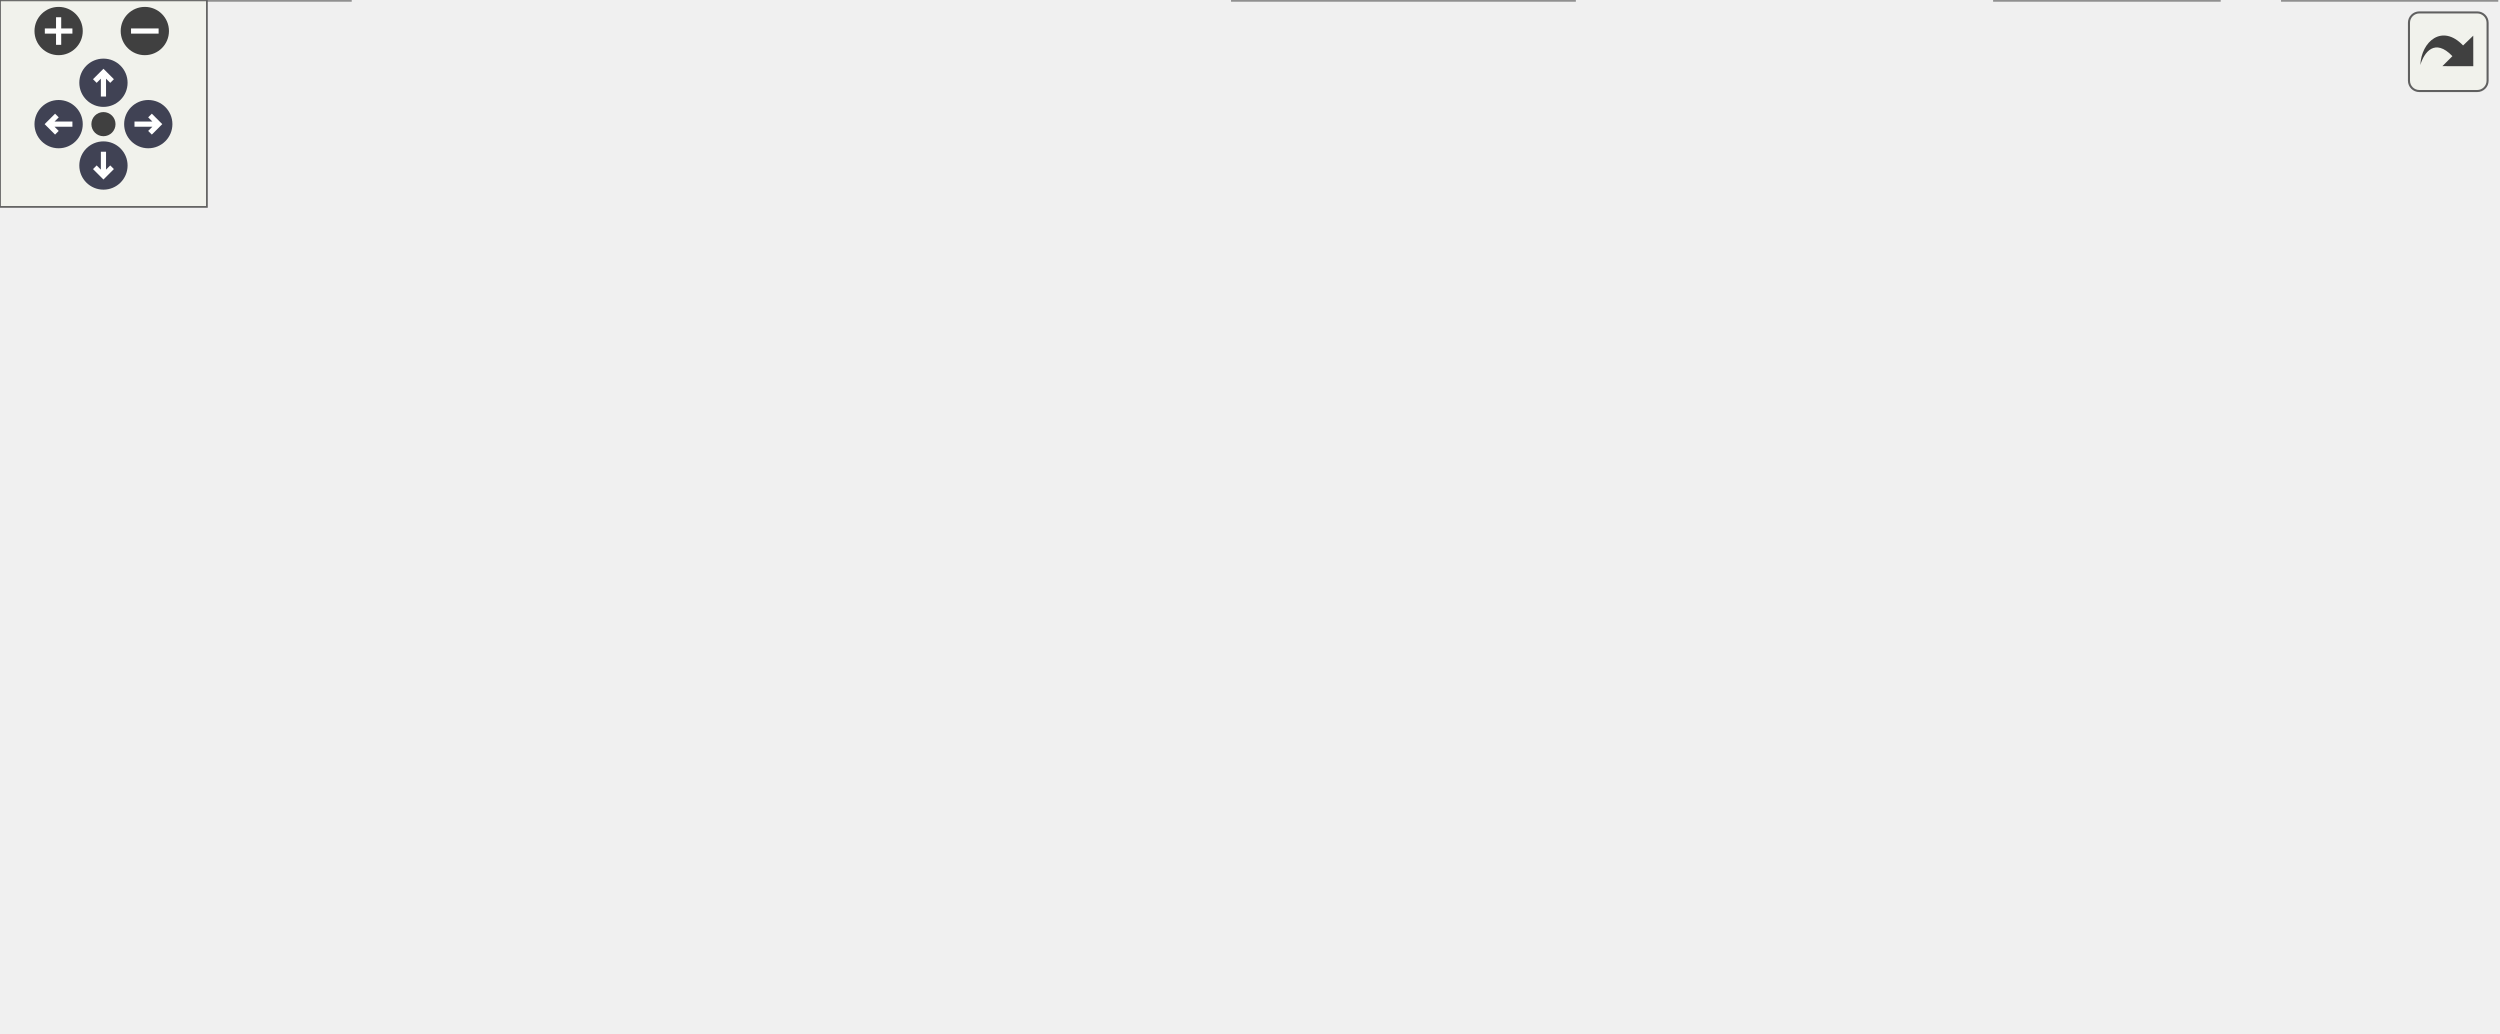
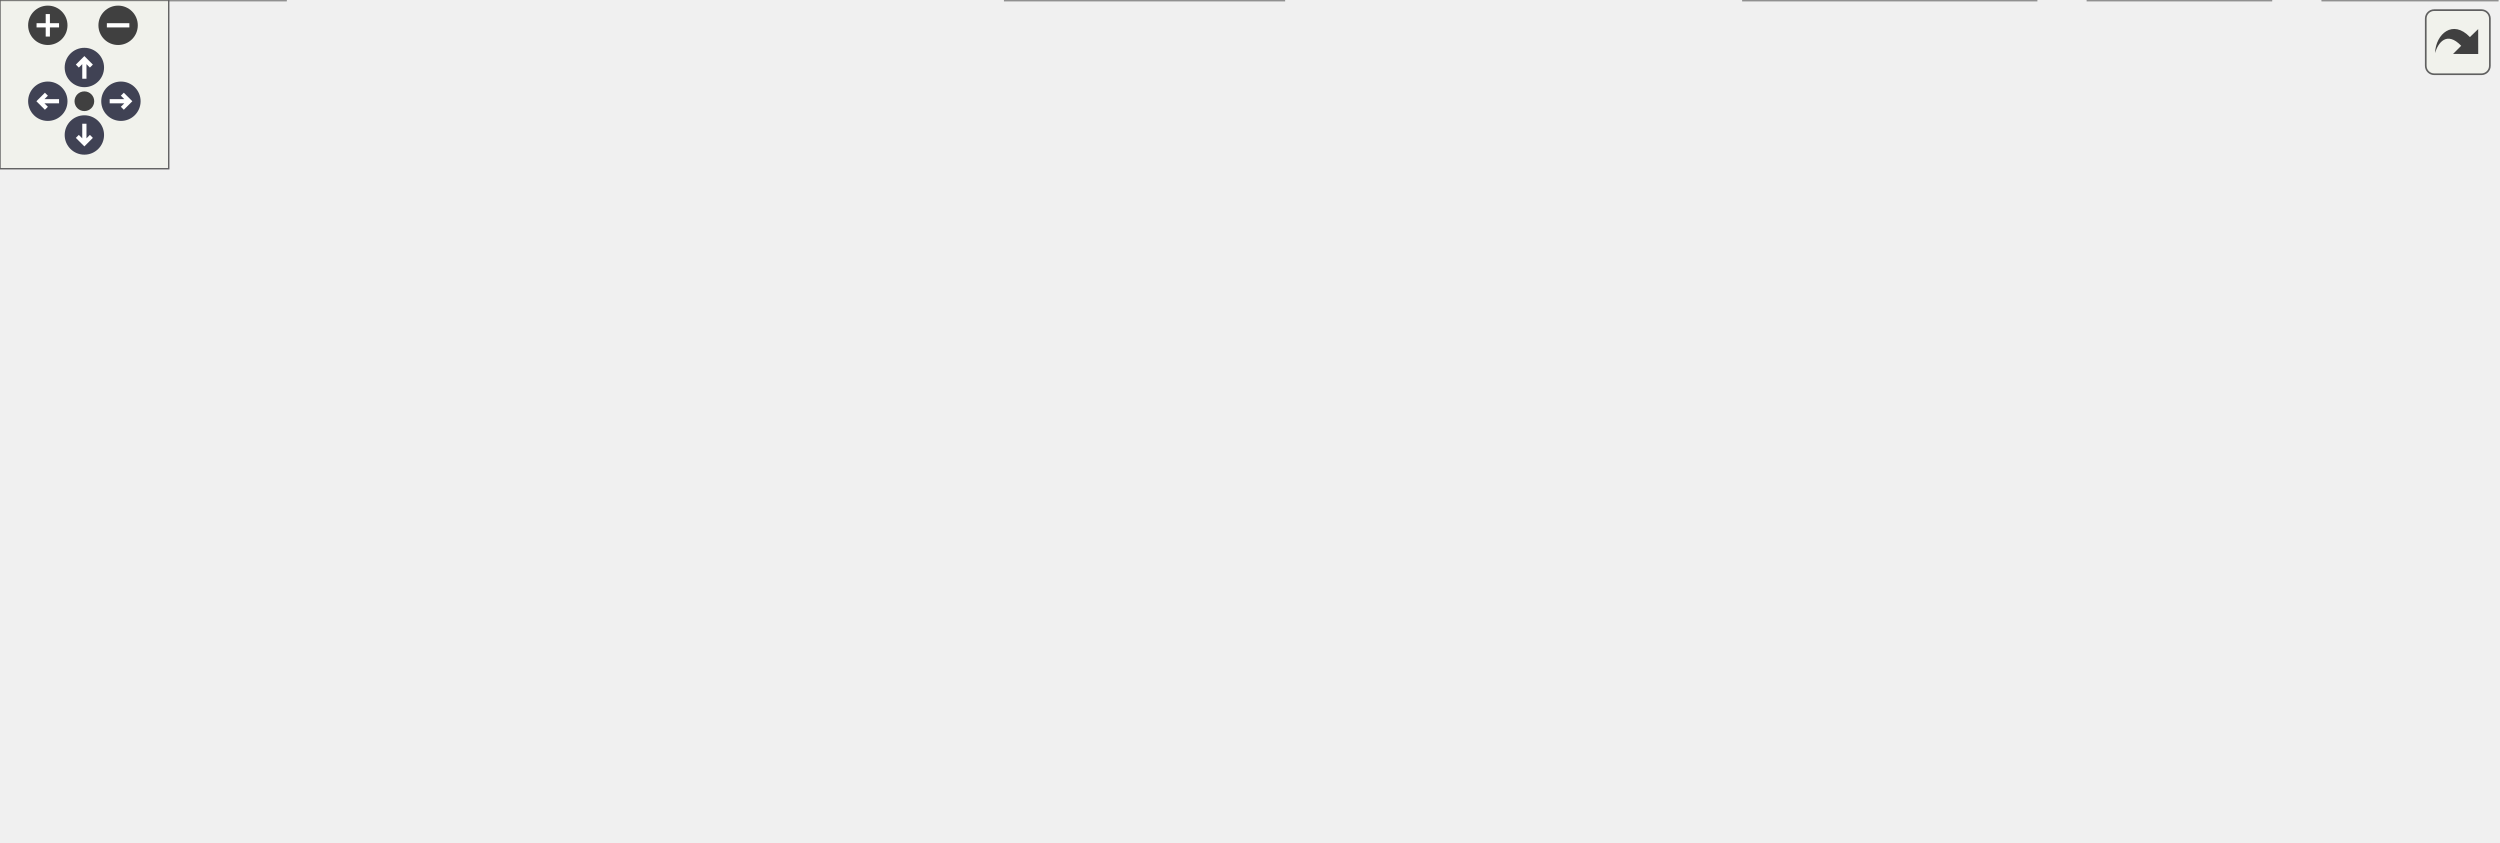
<svg xmlns="http://www.w3.org/2000/svg" xmlns:xlink="http://www.w3.org/1999/xlink" id="main" version="1.1" xml:space="preserve">
  <style type="text/css">
.node, .edge {opacity: 0.7;}
.node.selected, .edge.selected {opacity: 1;}
.edge:hover path { stroke: red; }
.edge:hover polygon { stroke: red; fill: red; }
</style>
  <defs>
    <circle id="rim" cx="0" cy="0" r="7" />
    <circle id="rim2" cx="0" cy="0" r="3.5" />
    <g id="zoomPlus">
      <use xlink:href="#rim" fill="#404040">
        <set attributeName="fill" to="#808080" begin="zoomplus.mouseover" end="zoomplus.mouseout" />
      </use>
      <path d="M-4,0h8M0,-4v8" fill="none" stroke="white" stroke-width="1.5" pointer-events="none" />
    </g>
    <g id="zoomMin">
      <use xlink:href="#rim" fill="#404040">
        <set attributeName="fill" to="#808080" begin="zoomminus.mouseover" end="zoomminus.mouseout" />
      </use>
      <path d="M-4,0h8" fill="none" stroke="white" stroke-width="1.5" pointer-events="none" />
    </g>
    <g id="arrowUp" transform="translate(30 24)">
      <use xlink:href="#rim" />
      <path pointer-events="none" fill="none" stroke="white" stroke-width="1.5" d="M0,-3.0v7 M-2.5,-0.5L0,-3.0L2.5,-0.5" />
    </g>
    <g id="arrowRight" transform="rotate(90) translate(36 -43)">
      <use xlink:href="#rim" />
      <path pointer-events="none" fill="none" stroke="white" stroke-width="1.5" d="M0,-3.0v7 M-2.5,-0.5L0,-3.0L2.5,-0.5" />
    </g>
    <g id="arrowDown" transform="rotate(180) translate(-30 -48)">
      <use xlink:href="#rim" />
      <path pointer-events="none" fill="none" stroke="white" stroke-width="1.5" d="M0,-3.0v7 M-2.5,-0.5L0,-3.0L2.5,-0.5" />
    </g>
    <g id="arrowLeft" transform="rotate(270) translate(-36 17)">
      <use xlink:href="#rim" />
      <path pointer-events="none" fill="none" stroke="white" stroke-width="1.5" d="M0,-3.0v7 M-2.5,-0.5L0,-3.0L2.5,-0.5" />
    </g>
    <g id="resetDef">
      <use xlink:href="#rim2" fill="#404040">
        <set attributeName="fill" to="#808080" begin="reset.mouseover" end="reset.mouseout" />
      </use>
    </g>
  </defs>
  <svg id="graph" class="graph">
    <g id="viewport">
      <g id="Node000001" class="node">
        <g id="a_Node000001">
          <a xlink:title="Component storage implementation for the ECS.">
-             <polygon fill="#999999" stroke="#666666" points="341.5,-239 222.5,-239 222.5,-220 341.5,-220 341.5,-239" />
-             <text text-anchor="middle" x="282" y="-227" font-family="Helvetica,sans-Serif" font-size="10.00">ComponentArray.hpp</text>
+             <polygon fill="#999999" stroke="#666666" points="399.5,-239 280.5,-239 280.5,-220 399.5,-220 399.5,-239" />
+             <text text-anchor="middle" x="340" y="-227" font-family="Helvetica,sans-Serif" font-size="10.00">ComponentArray.hpp</text>
          </a>
        </g>
      </g>
      <g id="Node000002" class="node">
        <g id="a_Node000002">
          <a xlink:href="ComponentManager_8hpp.html" target="_top" xlink:title="Manager for registering and accessing component arrays in the ECS.">
-             <polygon fill="white" stroke="#666666" points="350,-184 214,-184 214,-165 350,-165 350,-184" />
-             <text text-anchor="middle" x="282" y="-172" font-family="Helvetica,sans-Serif" font-size="10.00">ComponentManager.hpp</text>
+             <polygon fill="white" stroke="#666666" points="408,-184 272,-184 272,-165 408,-165 408,-184" />
+             <text text-anchor="middle" x="340" y="-172" font-family="Helvetica,sans-Serif" font-size="10.00">ComponentManager.hpp</text>
          </a>
        </g>
      </g>
      <g id="edge1_Node000001_Node000002" class="edge">
        <g id="a_edge1_Node000001_Node000002">
          <a xlink:title=" ">
-             <path fill="none" stroke="#63b8ff" d="M282,-209.66C282,-200.93 282,-190.99 282,-184.09" />
-             <polygon fill="#63b8ff" stroke="#63b8ff" points="278.5,-209.75 282,-219.75 285.5,-209.75 278.5,-209.75" />
+             <path fill="none" stroke="#63b8ff" d="M340,-209.66C340,-200.93 340,-190.99 340,-184.09" />
+             <polygon fill="#63b8ff" stroke="#63b8ff" points="336.5,-209.75 340,-219.75 343.5,-209.75 336.5,-209.75" />
          </a>
        </g>
      </g>
      <g id="Node000003" class="node">
        <g id="a_Node000003">
          <a xlink:href="ComponentManager_8cpp.html" target="_top" xlink:title="Non-template implementation parts for ComponentManager.">
-             <polygon fill="white" stroke="#666666" points="283.5,-129 148.5,-129 148.5,-110 283.5,-110 283.5,-129" />
-             <text text-anchor="middle" x="216" y="-117" font-family="Helvetica,sans-Serif" font-size="10.00">ComponentManager.cpp</text>
+             <polygon fill="white" stroke="#666666" points="341.5,-129 206.5,-129 206.5,-110 341.5,-110 341.5,-129" />
+             <text text-anchor="middle" x="274" y="-117" font-family="Helvetica,sans-Serif" font-size="10.00">ComponentManager.cpp</text>
          </a>
        </g>
      </g>
      <g id="edge2_Node000002_Node000003" class="edge">
        <g id="a_edge2_Node000002_Node000003">
          <a xlink:title=" ">
-             <path fill="none" stroke="#63b8ff" d="M263.45,-158.6C251.62,-149.11 236.71,-137.13 226.8,-129.17" />
-             <polygon fill="#63b8ff" stroke="#63b8ff" points="261.41,-161.45 271.4,-164.98 265.79,-155.99 261.41,-161.45" />
+             <path fill="none" stroke="#63b8ff" d="M321.45,-158.6C309.62,-149.11 294.71,-137.13 284.8,-129.17" />
+             <polygon fill="#63b8ff" stroke="#63b8ff" points="319.41,-161.45 329.4,-164.98 323.79,-155.99 319.41,-161.45" />
          </a>
        </g>
      </g>
      <g id="Node000004" class="node">
        <g id="a_Node000004">
          <a xlink:href="Coordinator_8hpp.html" target="_top" xlink:title="High-level facade that connects entity/component/system managers.">
-             <polygon fill="white" stroke="#666666" points="396,-129 302,-129 302,-110 396,-110 396,-129" />
-             <text text-anchor="middle" x="349" y="-117" font-family="Helvetica,sans-Serif" font-size="10.00">Coordinator.hpp</text>
+             <polygon fill="white" stroke="#666666" points="454,-129 360,-129 360,-110 454,-110 454,-129" />
+             <text text-anchor="middle" x="407" y="-117" font-family="Helvetica,sans-Serif" font-size="10.00">Coordinator.hpp</text>
          </a>
        </g>
      </g>
      <g id="edge3_Node000002_Node000004" class="edge">
        <g id="a_edge3_Node000002_Node000004">
          <a xlink:title=" ">
-             <path fill="none" stroke="#63b8ff" d="M300.83,-158.6C312.84,-149.11 327.97,-137.13 338.04,-129.17" />
-             <polygon fill="#63b8ff" stroke="#63b8ff" points="298.44,-156.04 292.76,-164.98 302.78,-161.53 298.44,-156.04" />
+             <path fill="none" stroke="#63b8ff" d="M358.83,-158.6C370.84,-149.11 385.97,-137.13 396.04,-129.17" />
+             <polygon fill="#63b8ff" stroke="#63b8ff" points="356.44,-156.04 350.76,-164.98 360.78,-161.53 356.44,-156.04" />
          </a>
        </g>
      </g>
      <g id="Node000005" class="node">
        <g id="a_Node000005">
          <a xlink:href="AudioSystem_8hpp.html" target="_top" xlink:title="Header for AudioSystem — ECS system that manages sound playback.">
            <polygon fill="white" stroke="#666666" points="102,-74 0,-74 0,-55 102,-55 102,-74" />
            <text text-anchor="middle" x="51" y="-62" font-family="Helvetica,sans-Serif" font-size="10.00">AudioSystem.hpp</text>
          </a>
        </g>
      </g>
      <g id="edge4_Node000004_Node000005" class="edge">
        <g id="a_edge4_Node000004_Node000005">
          <a xlink:title=" ">
-             <path fill="none" stroke="#63b8ff" d="M291.67,-108.3C235.71,-98.35 151.52,-83.38 98.98,-74.03" />
-             <polygon fill="#63b8ff" stroke="#63b8ff" points="291.32,-111.8 301.78,-110.1 292.55,-104.9 291.32,-111.8" />
+             <path fill="none" stroke="#63b8ff" d="M349.78,-109.97C256.04,-96 159.54,-81.65 102.05,-73.09" />
+             <polygon fill="#63b8ff" stroke="#63b8ff" points="349.32,-113.44 359.72,-111.45 350.35,-106.51 349.32,-113.44" />
          </a>
        </g>
      </g>
      <g id="Node000007" class="node">
        <g id="a_Node000007">
          <a xlink:href="CollisionWorld_8cpp.html" target="_top" xlink:title="Implementation of CollisionWorld: grid building, neighbor iteration and SAT tests.">
            <polygon fill="white" stroke="#666666" points="227.5,-74 120.5,-74 120.5,-55 227.5,-55 227.5,-74" />
            <text text-anchor="middle" x="174" y="-62" font-family="Helvetica,sans-Serif" font-size="10.00">CollisionWorld.cpp</text>
          </a>
        </g>
      </g>
      <g id="edge6_Node000004_Node000007" class="edge">
        <g id="a_edge6_Node000004_Node000007">
          <a xlink:title=" ">
-             <path fill="none" stroke="#63b8ff" d="M311.21,-107.06C278.5,-97.15 231.93,-83.04 202.34,-74.08" />
-             <polygon fill="#63b8ff" stroke="#63b8ff" points="310.3,-110.44 320.88,-109.98 312.33,-103.74 310.3,-110.44" />
+             <path fill="none" stroke="#63b8ff" d="M359.75,-107.75C316.09,-97.82 252.06,-83.26 211.73,-74.08" />
+             <polygon fill="#63b8ff" stroke="#63b8ff" points="359.04,-111.18 369.56,-109.98 360.59,-104.35 359.04,-111.18" />
          </a>
        </g>
      </g>
      <g id="Node000008" class="node">
        <g id="a_Node000008">
          <a xlink:href="Coordinator_8cpp.html" target="_top" xlink:title="Implementation of Coordinator lifecycle and non-template helpers.">
            <polygon fill="white" stroke="#666666" points="338.5,-74 245.5,-74 245.5,-55 338.5,-55 338.5,-74" />
            <text text-anchor="middle" x="292" y="-62" font-family="Helvetica,sans-Serif" font-size="10.00">Coordinator.cpp</text>
          </a>
        </g>
      </g>
      <g id="edge7_Node000004_Node000008" class="edge">
        <g id="a_edge7_Node000004_Node000008">
          <a xlink:title=" ">
-             <path fill="none" stroke="#63b8ff" d="M332.38,-103.04C322.27,-93.64 309.72,-81.98 301.32,-74.17" />
-             <polygon fill="#63b8ff" stroke="#63b8ff" points="330.14,-105.74 339.84,-109.98 334.9,-100.61 330.14,-105.74" />
+             <path fill="none" stroke="#63b8ff" d="M379.37,-105.77C358.16,-95.99 329.44,-82.75 310.81,-74.17" />
+             <polygon fill="#63b8ff" stroke="#63b8ff" points="377.98,-108.98 388.52,-109.98 380.91,-102.62 377.98,-108.98" />
          </a>
        </g>
      </g>
      <g id="Node000009" class="node">
        <g id="a_Node000009">
          <a xlink:href="EntityFactory_8hpp.html" target="_top" xlink:title="Declares the entity creation and component registration helpers.">
            <polygon fill="white" stroke="#666666" points="457,-74 357,-74 357,-55 457,-55 457,-74" />
            <text text-anchor="middle" x="407" y="-62" font-family="Helvetica,sans-Serif" font-size="10.00">EntityFactory.hpp</text>
          </a>
        </g>
      </g>
      <g id="edge8_Node000004_Node000009" class="edge">
        <g id="a_edge8_Node000004_Node000009">
          <a xlink:title=" ">
-             <path fill="none" stroke="#63b8ff" d="M365.91,-103.04C376.2,-93.64 388.97,-81.98 397.51,-74.17" />
-             <polygon fill="#63b8ff" stroke="#63b8ff" points="363.34,-100.66 358.32,-109.98 368.06,-105.82 363.34,-100.66" />
+             <path fill="none" stroke="#63b8ff" d="M407,-99.66C407,-90.93 407,-80.99 407,-74.09" />
+             <polygon fill="#63b8ff" stroke="#63b8ff" points="403.5,-99.75 407,-109.75 410.5,-99.75 403.5,-99.75" />
          </a>
        </g>
      </g>
      <g id="Node000011" class="node">
        <g id="a_Node000011">
          <a xlink:href="MovementSystem_8cpp.html" target="_top" xlink:title="Implementation of MovementSystem::update.">
            <polygon fill="white" stroke="#666666" points="601,-74 475,-74 475,-55 601,-55 601,-74" />
            <text text-anchor="middle" x="538" y="-62" font-family="Helvetica,sans-Serif" font-size="10.00">MovementSystem.cpp</text>
          </a>
        </g>
      </g>
      <g id="edge10_Node000004_Node000011" class="edge">
        <g id="a_edge10_Node000004_Node000011">
          <a xlink:title=" ">
-             <path fill="none" stroke="#63b8ff" d="M389.35,-107.18C424.7,-97.27 475.3,-83.08 507.4,-74.08" />
-             <polygon fill="#63b8ff" stroke="#63b8ff" points="388.05,-103.91 379.37,-109.98 389.94,-110.65 388.05,-103.91" />
+             <path fill="none" stroke="#63b8ff" d="M437.5,-106.16C461.75,-96.35 495.07,-82.87 516.57,-74.17" />
+             <polygon fill="#63b8ff" stroke="#63b8ff" points="436,-102.99 428.05,-109.98 438.63,-109.48 436,-102.99" />
          </a>
        </g>
      </g>
      <g id="Node000012" class="node">
        <g id="a_Node000012">
-           <a xlink:href="Rtype_8hpp.html" target="_top" xlink:title=" ">
-             <polygon fill="white" stroke="#666666" points="685,-74 619,-74 619,-55 685,-55 685,-74" />
-             <text text-anchor="middle" x="652" y="-62" font-family="Helvetica,sans-Serif" font-size="10.00">Rtype.hpp</text>
+           <a xlink:href="PlayerSystem_8hpp.html" target="_top" xlink:title="Header for PlayerSystem — ECS system handling player movement, firing, and score updates.">
+             <polygon fill="white" stroke="#666666" points="724.5,-74 619.5,-74 619.5,-55 724.5,-55 724.5,-74" />
+             <text text-anchor="middle" x="672" y="-62" font-family="Helvetica,sans-Serif" font-size="10.00">PlayerSystem.hpp</text>
          </a>
        </g>
      </g>
      <g id="edge11_Node000004_Node000012" class="edge">
        <g id="a_edge11_Node000004_Node000012">
          <a xlink:title=" ">
-             <path fill="none" stroke="#63b8ff" d="M406.1,-109.28C459.04,-100.62 539.95,-87.06 610,-74 612.78,-73.48 615.66,-72.93 618.55,-72.37" />
-             <polygon fill="#63b8ff" stroke="#63b8ff" points="405.53,-105.83 396.23,-110.9 406.66,-112.74 405.53,-105.83" />
+             <path fill="none" stroke="#63b8ff" d="M459.49,-108C509.16,-98.07 582.83,-83.33 629.09,-74.08" />
+             <polygon fill="#63b8ff" stroke="#63b8ff" points="458.7,-104.59 449.58,-109.98 460.07,-111.46 458.7,-104.59" />
+           </a>
+         </g>
+       </g>
+       <g id="Node000014" class="node">
+         <g id="a_Node000014">
+           <a xlink:href="Rtype_8hpp.html" target="_top" xlink:title=" ">
+             <polygon fill="white" stroke="#666666" points="809,-74 743,-74 743,-55 809,-55 809,-74" />
+             <text text-anchor="middle" x="776" y="-62" font-family="Helvetica,sans-Serif" font-size="10.00">Rtype.hpp</text>
+           </a>
+         </g>
+       </g>
+       <g id="edge13_Node000004_Node000014" class="edge">
+         <g id="a_edge13_Node000004_Node000014">
+           <a xlink:title=" ">
+             <path fill="none" stroke="#63b8ff" d="M464.36,-111.83C529.79,-103.96 639.89,-89.91 734,-74 736.79,-73.53 739.67,-73.01 742.57,-72.47" />
+             <polygon fill="#63b8ff" stroke="#63b8ff" points="463.77,-108.38 454.26,-113.04 464.6,-115.33 463.77,-108.38" />
          </a>
        </g>
      </g>
      <g id="Node000006" class="node">
        <g id="a_Node000006">
          <a xlink:href="AudioSystem_8cpp.html" target="_top" xlink:title="Implementation of AudioSystem — system for sound playback control.">
            <polygon fill="white" stroke="#666666" points="101.5,-19 0.5,-19 0.5,0 101.5,0 101.5,-19" />
            <text text-anchor="middle" x="51" y="-7" font-family="Helvetica,sans-Serif" font-size="10.00">AudioSystem.cpp</text>
          </a>
        </g>
      </g>
      <g id="edge5_Node000005_Node000006" class="edge">
        <g id="a_edge5_Node000005_Node000006">
          <a xlink:title=" ">
            <path fill="none" stroke="#63b8ff" d="M51,-44.66C51,-35.93 51,-25.99 51,-19.09" />
            <polygon fill="#63b8ff" stroke="#63b8ff" points="47.5,-44.75 51,-54.75 54.5,-44.75 47.5,-44.75" />
          </a>
        </g>
      </g>
      <g id="Node000010" class="node">
        <g id="a_Node000010">
          <a xlink:href="EntityFactory_8cpp.html" target="_top" xlink:title="Implements the entity creation logic and component registration.">
            <polygon fill="white" stroke="#666666" points="456.5,-19 357.5,-19 357.5,0 456.5,0 456.5,-19" />
            <text text-anchor="middle" x="407" y="-7" font-family="Helvetica,sans-Serif" font-size="10.00">EntityFactory.cpp</text>
          </a>
        </g>
      </g>
      <g id="edge9_Node000009_Node000010" class="edge">
        <g id="a_edge9_Node000009_Node000010">
          <a xlink:title=" ">
            <path fill="none" stroke="#63b8ff" d="M407,-44.66C407,-35.93 407,-25.99 407,-19.09" />
            <polygon fill="#63b8ff" stroke="#63b8ff" points="403.5,-44.75 407,-54.75 410.5,-44.75 403.5,-44.75" />
          </a>
        </g>
      </g>
      <g id="Node000013" class="node">
        <g id="a_Node000013">
-           <a xlink:href="Rtype_8cpp.html" target="_top" xlink:title=" ">
-             <polygon fill="white" stroke="#666666" points="643.5,-19 578.5,-19 578.5,0 643.5,0 643.5,-19" />
-             <text text-anchor="middle" x="611" y="-7" font-family="Helvetica,sans-Serif" font-size="10.00">Rtype.cpp</text>
+           <a xlink:href="PlayerSystem_8cpp.html" target="_top" xlink:title="Implementation of PlayerSystem — handles movement, firing, and scoring logic.">
+             <polygon fill="white" stroke="#666666" points="724,-19 620,-19 620,0 724,0 724,-19" />
+             <text text-anchor="middle" x="672" y="-7" font-family="Helvetica,sans-Serif" font-size="10.00">PlayerSystem.cpp</text>
          </a>
        </g>
      </g>
      <g id="edge12_Node000012_Node000013" class="edge">
        <g id="a_edge12_Node000012_Node000013">
          <a xlink:title=" ">
-             <path fill="none" stroke="#63b8ff" d="M638.98,-46.67C631.88,-37.5 623.4,-26.52 617.64,-19.09" />
-             <polygon fill="#63b8ff" stroke="#63b8ff" points="636.34,-48.98 645.23,-54.75 641.88,-44.7 636.34,-48.98" />
-           </a>
-         </g>
-       </g>
-       <g id="Node000014" class="node">
-         <g id="a_Node000014">
+             <path fill="none" stroke="#63b8ff" d="M672,-44.66C672,-35.93 672,-25.99 672,-19.09" />
+             <polygon fill="#63b8ff" stroke="#63b8ff" points="668.5,-44.75 672,-54.75 675.5,-44.75 668.5,-44.75" />
+           </a>
+         </g>
+       </g>
+       <g id="Node000015" class="node">
+         <g id="a_Node000015">
+           <a xlink:href="Rtype_8cpp.html" target="_top" xlink:title=" ">
+             <polygon fill="white" stroke="#666666" points="807.5,-19 742.5,-19 742.5,0 807.5,0 807.5,-19" />
+             <text text-anchor="middle" x="775" y="-7" font-family="Helvetica,sans-Serif" font-size="10.00">Rtype.cpp</text>
+           </a>
+         </g>
+       </g>
+       <g id="edge14_Node000014_Node000015" class="edge">
+         <g id="a_edge14_Node000014_Node000015">
+           <a xlink:title=" ">
+             <path fill="none" stroke="#63b8ff" d="M775.64,-44.66C775.48,-35.93 775.29,-25.99 775.16,-19.09" />
+             <polygon fill="#63b8ff" stroke="#63b8ff" points="772.15,-44.82 775.83,-54.75 779.15,-44.68 772.15,-44.82" />
+           </a>
+         </g>
+       </g>
+       <g id="Node000016" class="node">
+         <g id="a_Node000016">
          <a xlink:href="Server_2main_8cpp.html" target="_top" xlink:title="Entry point for the R-Type server executable.">
-             <polygon fill="white" stroke="#666666" points="724,-19 662,-19 662,0 724,0 724,-19" />
-             <text text-anchor="middle" x="693" y="-7" font-family="Helvetica,sans-Serif" font-size="10.00">main.cpp</text>
-           </a>
-         </g>
-       </g>
-       <g id="edge13_Node000012_Node000014" class="edge">
-         <g id="a_edge13_Node000012_Node000014">
-           <a xlink:title=" ">
-             <path fill="none" stroke="#63b8ff" d="M665.02,-46.67C672.12,-37.5 680.6,-26.52 686.36,-19.09" />
-             <polygon fill="#63b8ff" stroke="#63b8ff" points="662.12,-44.7 658.77,-54.75 667.66,-48.98 662.12,-44.7" />
+             <polygon fill="white" stroke="#666666" points="888,-19 826,-19 826,0 888,0 888,-19" />
+             <text text-anchor="middle" x="857" y="-7" font-family="Helvetica,sans-Serif" font-size="10.00">main.cpp</text>
+           </a>
+         </g>
+       </g>
+       <g id="edge15_Node000014_Node000016" class="edge">
+         <g id="a_edge15_Node000014_Node000016">
+           <a xlink:title=" ">
+             <path fill="none" stroke="#63b8ff" d="M797.51,-49.42C812.21,-39.81 831.22,-27.37 843.75,-19.17" />
+             <polygon fill="#63b8ff" stroke="#63b8ff" points="795.47,-46.58 789.01,-54.98 799.3,-52.44 795.47,-46.58" />
          </a>
        </g>
      </g>
    </g>
  </svg>
  <g id="navigator" transform="translate(0 0)" fill="#404254">
    <rect fill="#f2f5e9" fill-opacity="0.5" stroke="#606060" stroke-width=".5" x="0" y="0" width="60" height="60" />
    <use id="zoomplus" xlink:href="#zoomPlus" x="17" y="9" />
    <use id="zoomminus" xlink:href="#zoomMin" x="42" y="9" />
    <use id="reset" xlink:href="#resetDef" x="30" y="36" />
    <use id="arrowup" xlink:href="#arrowUp" x="0" y="0" />
    <use id="arrowright" xlink:href="#arrowRight" x="0" y="0" />
    <use id="arrowdown" xlink:href="#arrowDown" x="0" y="0" />
    <use id="arrowleft" xlink:href="#arrowLeft" x="0" y="0" />
  </g>
  <svg viewBox="0 0 15 15" width="100%" height="30px" preserveAspectRatio="xMaxYMin meet">
    <g id="arrow_out" transform="scale(0.3 0.3)">
      <a xlink:href="ComponentArray_8hpp__dep__incl_org.svg" target="_base">
        <rect id="button" ry="5" rx="5" y="6" x="6" height="38" width="38" fill="#f2f5e9" fill-opacity="0.5" stroke="#606060" stroke-width="1.0" />
        <path id="arrow" d="M 11.5,31.437 C 11.94,20.098 22.043,11.323 32.159,21.979 L 37.069,17.246 C 37.069,17.246 37.088,32 37.088,32 L 22.16,31.978 C 22.16,31.978 26.998,27.14 26.998,27.14 C 18.529,18.264 13.292,25.23 11.5,31.437 z" style="fill:#404040;" />
      </a>
    </g>
  </svg>
  <style type="text/css">

[data-mouse-over-selected='false'] { opacity: 0.7; }
[data-mouse-over-selected='true']  { opacity: 1.0; }

</style>
</svg>
